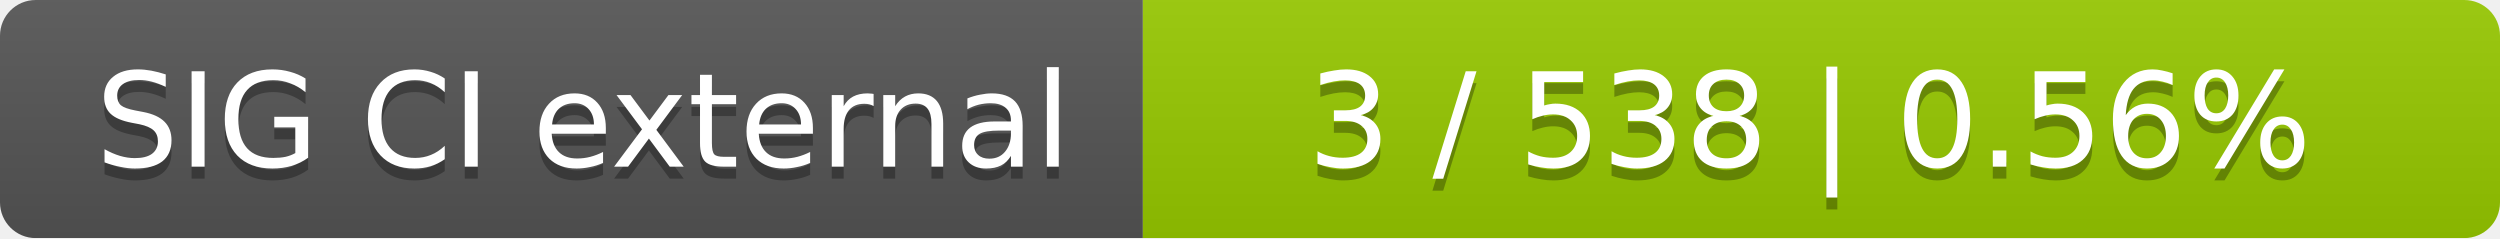
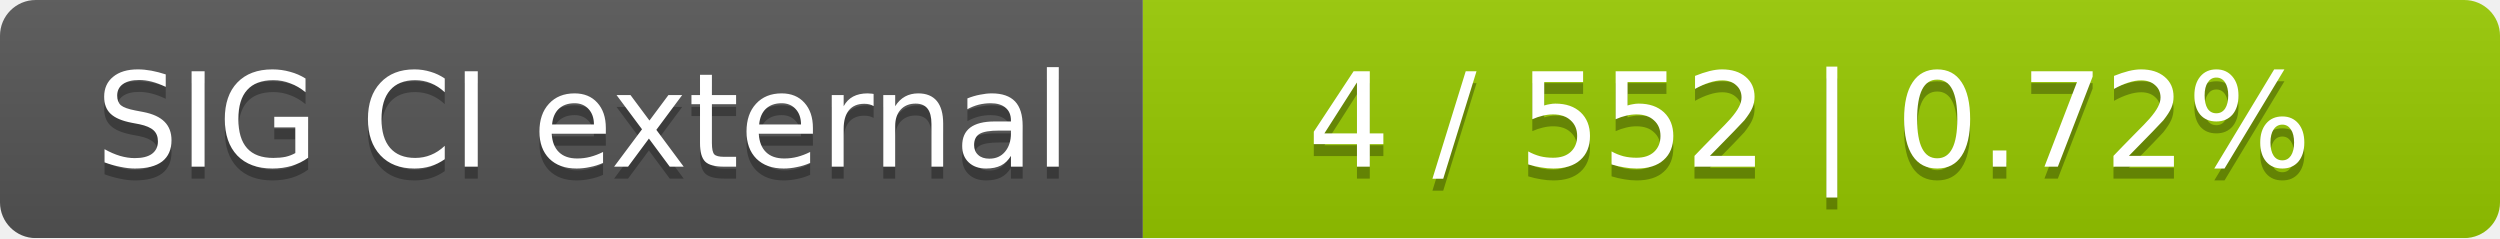
<svg xmlns="http://www.w3.org/2000/svg" width="210" height="20">
  <linearGradient id="smooth" x2="0" y2="100%">
    <stop offset="0" stop-color="#bbb" stop-opacity=".1" />
    <stop offset="1" stop-opacity=".1" />
  </linearGradient>
  <mask id="round">
    <rect width="210" height="20" rx="3" fill="#fff" />
  </mask>
  <g mask="url(#round)">
    <rect width="96" height="20" fill="#555" />
    <rect x="96" width="114" height="20" fill="#97ca00" />
    <rect width="210" height="20" fill="url(#smooth)" />
  </g>
  <g fill="#fff" text-anchor="middle" font-family="DejaVu Sans,Verdana,Geneva,sans-serif" font-size="11">
    <text x="49" y="15" fill="#010101" fill-opacity=".3">SIG CI external</text>
    <text x="49" y="14">SIG CI external</text>
-     <text x="152" y="15" fill="#010101" fill-opacity=".3">3 / 538    |    0.56%</text>
-     <text x="152" y="14">3 / 538    |    0.56%</text>
+     <text x="152" y="15" fill="#010101" fill-opacity=".3">4 / 552    |    0.72%</text>
+     <text x="152" y="14">4 / 552    |    0.72%</text>
  </g>
</svg>
